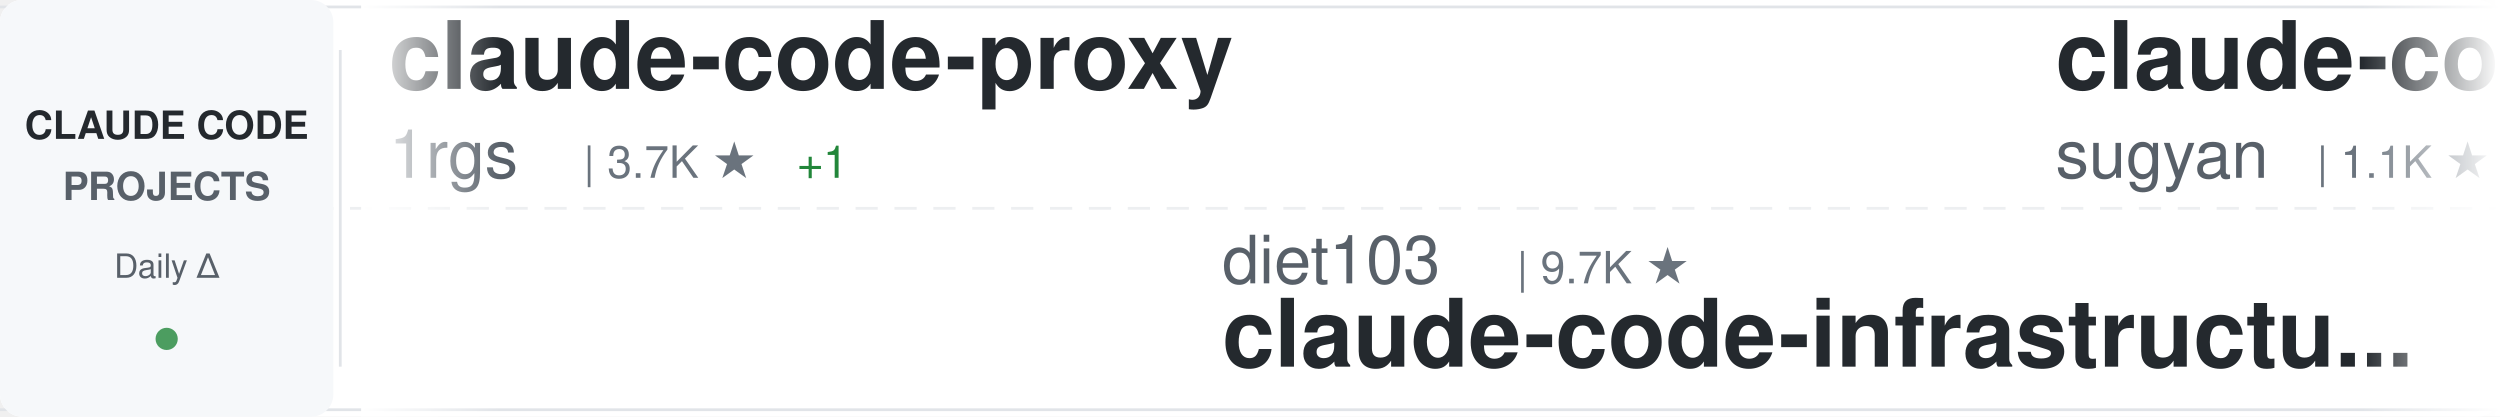
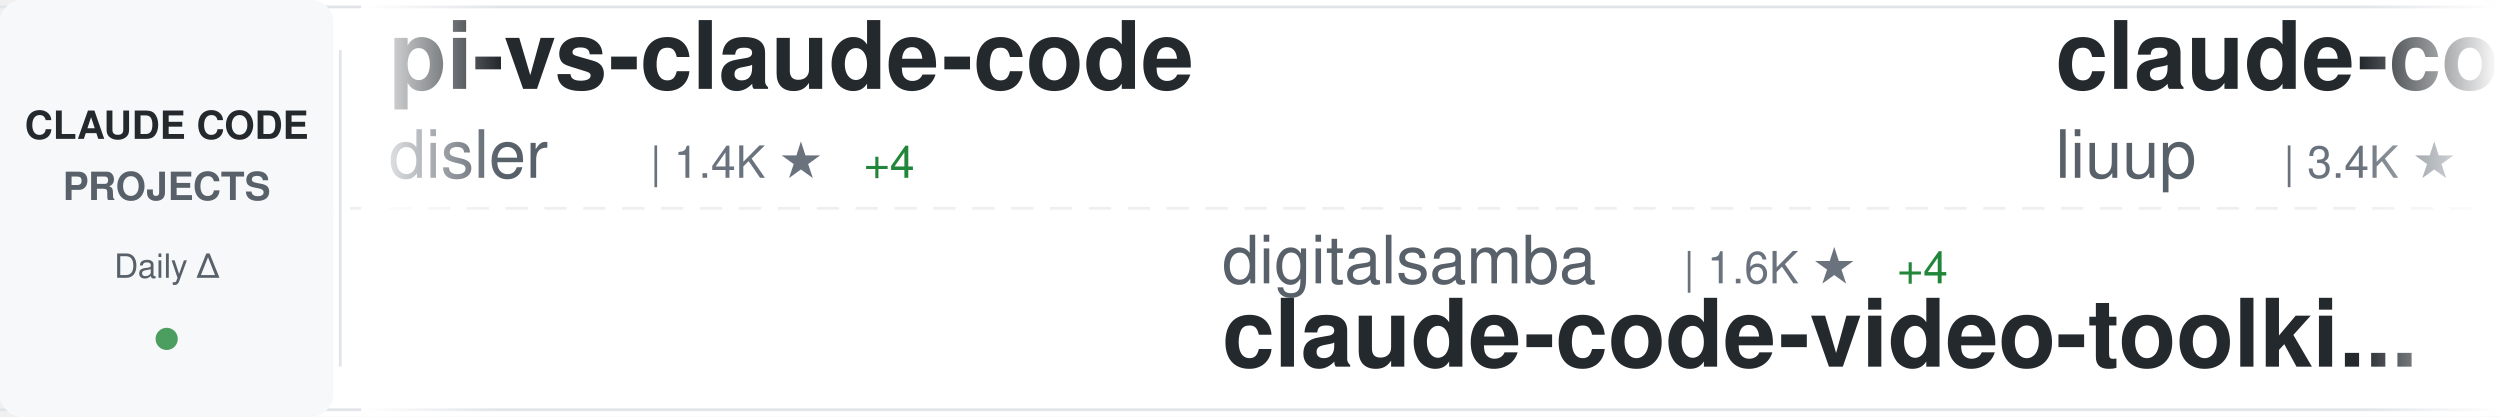
<svg xmlns="http://www.w3.org/2000/svg" width="900" height="150">
  <defs>
    <linearGradient id="awesomeLeftFade" x1="0%" y1="0%" x2="100%" y2="0%">
      <stop offset="0%" style="stop-color:#ffffff;stop-opacity:1" />
      <stop offset="100%" style="stop-color:#ffffff;stop-opacity:0" />
    </linearGradient>
    <linearGradient id="awesomeRightFade" x1="0%" y1="0%" x2="100%" y2="0%">
      <stop offset="0%" style="stop-color:#ffffff;stop-opacity:0" />
      <stop offset="100%" style="stop-color:#ffffff;stop-opacity:1" />
    </linearGradient>
  </defs>
  <rect width="900" height="150" fill="#ffffff" rx="8" />
  <rect x="0" y="2" width="900" height="1" fill="#e1e4e8" />
  <rect x="0" y="147" width="900" height="1" fill="#e1e4e8" />
  <line x1="0" y1="75" x2="900" y2="75" stroke="#e1e4e8" stroke-width="1" stroke-dasharray="8 6" opacity="0.6" />
  <rect x="0" y="0" width="120" height="150" fill="#f6f8fa" rx="8" />
  <text x="60" y="50" font-family="-apple-system, BlinkMacSystemFont, 'Segoe UI', Helvetica, Arial, sans-serif" font-size="14" font-weight="600" fill="#24292e" text-anchor="middle">CLAUDE CODE</text>
  <text x="60" y="72" font-family="-apple-system, BlinkMacSystemFont, 'Segoe UI', Helvetica, Arial, sans-serif" font-size="14" font-weight="600" fill="#586069" text-anchor="middle">PROJECTS</text>
  <text x="60" y="100" font-family="-apple-system, BlinkMacSystemFont, 'Segoe UI', Helvetica, Arial, sans-serif" font-size="12" font-weight="500" fill="#586069" text-anchor="middle">Daily Δ</text>
  <circle cx="60" cy="122" r="4" fill="#22863a" opacity="0.8" />
  <rect x="122" y="18" width="1" height="114" fill="#e1e4e8" />
  <clipPath id="awesomeTickerClip">
    <rect x="130" y="0" width="770" height="150" />
  </clipPath>
  <g clip-path="url(#awesomeTickerClip)">
    <g id="awesomeTickerItems">
      <animateTransform attributeName="transform" attributeType="XML" type="translate" from="0 0" to="-3000 0" dur="54s" repeatCount="indefinite" />
      <g transform="translate(0, 0)">
-         <text x="140" y="32" font-family="-apple-system, BlinkMacSystemFont, 'Segoe UI', Helvetica, Arial, sans-serif" font-size="34" font-weight="600" fill="#24292e">claude-code-proxy</text>
-         <text x="140" y="64" font-family="-apple-system, BlinkMacSystemFont, 'Segoe UI', Helvetica, Arial, sans-serif" font-size="24" font-weight="400" fill="#586069">1rgs</text>
-         <text x="210" y="64" font-family="-apple-system, BlinkMacSystemFont, 'Segoe UI', Helvetica, Arial, sans-serif" font-size="16" font-weight="500" fill="#6a737d">| 3.7K ★</text>
-         <text x="287" y="64" font-family="-apple-system, BlinkMacSystemFont, 'Segoe UI', Helvetica, Arial, sans-serif" font-size="16" font-weight="500" fill="#22863a"> +1</text>
+         <text x="140" y="32" font-family="-apple-system, BlinkMacSystemFont, 'Segoe UI', Helvetica, Arial, sans-serif" font-size="34" font-weight="600" fill="#24292e">pi-vs-claude-code</text>
+         <text x="140" y="64" font-family="-apple-system, BlinkMacSystemFont, 'Segoe UI', Helvetica, Arial, sans-serif" font-size="24" font-weight="400" fill="#586069">disler</text>
+         <text x="234" y="64" font-family="-apple-system, BlinkMacSystemFont, 'Segoe UI', Helvetica, Arial, sans-serif" font-size="16" font-weight="500" fill="#6a737d">| 1.4K ★</text>
+         <text x="311" y="64" font-family="-apple-system, BlinkMacSystemFont, 'Segoe UI', Helvetica, Arial, sans-serif" font-size="16" font-weight="500" fill="#22863a"> +4</text>
      </g>
      <g transform="translate(300, 0)">
-         <text x="140" y="102" font-family="-apple-system, BlinkMacSystemFont, 'Segoe UI', Helvetica, Arial, sans-serif" font-size="24" font-weight="400" fill="#586069">diet103</text>
-         <text x="246" y="102" font-family="-apple-system, BlinkMacSystemFont, 'Segoe UI', Helvetica, Arial, sans-serif" font-size="16" font-weight="500" fill="#6a737d">| 9.7K ★</text>
-         <text x="140" y="132" font-family="-apple-system, BlinkMacSystemFont, 'Segoe UI', Helvetica, Arial, sans-serif" font-size="34" font-weight="600" fill="#24292e">claude-code-infrastructu...</text>
+         <text x="140" y="102" font-family="-apple-system, BlinkMacSystemFont, 'Segoe UI', Helvetica, Arial, sans-serif" font-size="24" font-weight="400" fill="#586069">digitalsamba</text>
+         <text x="306" y="102" font-family="-apple-system, BlinkMacSystemFont, 'Segoe UI', Helvetica, Arial, sans-serif" font-size="16" font-weight="500" fill="#6a737d">| 1.6K ★</text>
+         <text x="383" y="102" font-family="-apple-system, BlinkMacSystemFont, 'Segoe UI', Helvetica, Arial, sans-serif" font-size="16" font-weight="500" fill="#22863a"> +4</text>
+         <text x="140" y="132" font-family="-apple-system, BlinkMacSystemFont, 'Segoe UI', Helvetica, Arial, sans-serif" font-size="34" font-weight="600" fill="#24292e">claude-code-video-toolki...</text>
      </g>
      <g transform="translate(600, 0)">
-         <text x="140" y="32" font-family="-apple-system, BlinkMacSystemFont, 'Segoe UI', Helvetica, Arial, sans-serif" font-size="34" font-weight="600" fill="#24292e">claude-code-webui</text>
-         <text x="140" y="64" font-family="-apple-system, BlinkMacSystemFont, 'Segoe UI', Helvetica, Arial, sans-serif" font-size="24" font-weight="400" fill="#586069">sugyan</text>
-         <text x="234" y="64" font-family="-apple-system, BlinkMacSystemFont, 'Segoe UI', Helvetica, Arial, sans-serif" font-size="16" font-weight="500" fill="#6a737d">| 1.1K ★</text>
+         <text x="140" y="32" font-family="-apple-system, BlinkMacSystemFont, 'Segoe UI', Helvetica, Arial, sans-serif" font-size="34" font-weight="600" fill="#24292e">claude-code-analysis</text>
+         <text x="140" y="64" font-family="-apple-system, BlinkMacSystemFont, 'Segoe UI', Helvetica, Arial, sans-serif" font-size="24" font-weight="400" fill="#586069">liuup</text>
+         <text x="222" y="64" font-family="-apple-system, BlinkMacSystemFont, 'Segoe UI', Helvetica, Arial, sans-serif" font-size="16" font-weight="500" fill="#6a737d">| 3.4K ★</text>
+         <text x="299" y="64" font-family="-apple-system, BlinkMacSystemFont, 'Segoe UI', Helvetica, Arial, sans-serif" font-size="16" font-weight="500" fill="#22863a"> +17</text>
      </g>
      <g transform="translate(900, 0)">
-         <text x="140" y="102" font-family="-apple-system, BlinkMacSystemFont, 'Segoe UI', Helvetica, Arial, sans-serif" font-size="24" font-weight="400" fill="#586069">zstmfhy</text>
-         <text x="246" y="102" font-family="-apple-system, BlinkMacSystemFont, 'Segoe UI', Helvetica, Arial, sans-serif" font-size="16" font-weight="500" fill="#6a737d">| 190 ★</text>
-         <text x="140" y="132" font-family="-apple-system, BlinkMacSystemFont, 'Segoe UI', Helvetica, Arial, sans-serif" font-size="34" font-weight="600" fill="#24292e">Claude-code</text>
+         <text x="140" y="102" font-family="-apple-system, BlinkMacSystemFont, 'Segoe UI', Helvetica, Arial, sans-serif" font-size="24" font-weight="400" fill="#586069">luongnv89</text>
+         <text x="270" y="102" font-family="-apple-system, BlinkMacSystemFont, 'Segoe UI', Helvetica, Arial, sans-serif" font-size="16" font-weight="500" fill="#6a737d">| 39.0K ★</text>
+         <text x="356" y="102" font-family="-apple-system, BlinkMacSystemFont, 'Segoe UI', Helvetica, Arial, sans-serif" font-size="16" font-weight="500" fill="#22863a"> +73</text>
+         <text x="140" y="132" font-family="-apple-system, BlinkMacSystemFont, 'Segoe UI', Helvetica, Arial, sans-serif" font-size="34" font-weight="600" fill="#24292e">claude-howto</text>
      </g>
      <g transform="translate(1200, 0)">
-         <text x="140" y="32" font-family="-apple-system, BlinkMacSystemFont, 'Segoe UI', Helvetica, Arial, sans-serif" font-size="34" font-weight="600" fill="#24292e">claude-howto</text>
-         <text x="140" y="64" font-family="-apple-system, BlinkMacSystemFont, 'Segoe UI', Helvetica, Arial, sans-serif" font-size="24" font-weight="400" fill="#586069">luongnv89</text>
-         <text x="270" y="64" font-family="-apple-system, BlinkMacSystemFont, 'Segoe UI', Helvetica, Arial, sans-serif" font-size="16" font-weight="500" fill="#6a737d">| 39.0K ★</text>
-         <text x="356" y="64" font-family="-apple-system, BlinkMacSystemFont, 'Segoe UI', Helvetica, Arial, sans-serif" font-size="16" font-weight="500" fill="#22863a"> +83</text>
+         <text x="140" y="32" font-family="-apple-system, BlinkMacSystemFont, 'Segoe UI', Helvetica, Arial, sans-serif" font-size="34" font-weight="600" fill="#24292e">collection-claude-code-s...</text>
+         <text x="140" y="64" font-family="-apple-system, BlinkMacSystemFont, 'Segoe UI', Helvetica, Arial, sans-serif" font-size="24" font-weight="400" fill="#586069">chauncygu</text>
+         <text x="270" y="64" font-family="-apple-system, BlinkMacSystemFont, 'Segoe UI', Helvetica, Arial, sans-serif" font-size="16" font-weight="500" fill="#6a737d">| 2.7K ★</text>
+         <text x="347" y="64" font-family="-apple-system, BlinkMacSystemFont, 'Segoe UI', Helvetica, Arial, sans-serif" font-size="16" font-weight="500" fill="#22863a"> +7</text>
      </g>
      <g transform="translate(1500, 0)">
-         <text x="140" y="102" font-family="-apple-system, BlinkMacSystemFont, 'Segoe UI', Helvetica, Arial, sans-serif" font-size="24" font-weight="400" fill="#586069">SeemSeam</text>
-         <text x="258" y="102" font-family="-apple-system, BlinkMacSystemFont, 'Segoe UI', Helvetica, Arial, sans-serif" font-size="16" font-weight="500" fill="#6a737d">| 3.1K ★</text>
-         <text x="335" y="102" font-family="-apple-system, BlinkMacSystemFont, 'Segoe UI', Helvetica, Arial, sans-serif" font-size="16" font-weight="500" fill="#22863a"> +10</text>
-         <text x="140" y="132" font-family="-apple-system, BlinkMacSystemFont, 'Segoe UI', Helvetica, Arial, sans-serif" font-size="34" font-weight="600" fill="#24292e">claude_codex_bridge</text>
+         <text x="140" y="102" font-family="-apple-system, BlinkMacSystemFont, 'Segoe UI', Helvetica, Arial, sans-serif" font-size="24" font-weight="400" fill="#586069">pedrohcgs</text>
+         <text x="270" y="102" font-family="-apple-system, BlinkMacSystemFont, 'Segoe UI', Helvetica, Arial, sans-serif" font-size="16" font-weight="500" fill="#6a737d">| 1.3K ★</text>
+         <text x="347" y="102" font-family="-apple-system, BlinkMacSystemFont, 'Segoe UI', Helvetica, Arial, sans-serif" font-size="16" font-weight="500" fill="#22863a"> +7</text>
+         <text x="140" y="132" font-family="-apple-system, BlinkMacSystemFont, 'Segoe UI', Helvetica, Arial, sans-serif" font-size="34" font-weight="600" fill="#24292e">claude-code-my-workflow</text>
      </g>
      <g transform="translate(1800, 0)">
-         <text x="140" y="32" font-family="-apple-system, BlinkMacSystemFont, 'Segoe UI', Helvetica, Arial, sans-serif" font-size="34" font-weight="600" fill="#24292e">claude-code-my-workflow</text>
-         <text x="140" y="64" font-family="-apple-system, BlinkMacSystemFont, 'Segoe UI', Helvetica, Arial, sans-serif" font-size="24" font-weight="400" fill="#586069">pedrohcgs</text>
-         <text x="270" y="64" font-family="-apple-system, BlinkMacSystemFont, 'Segoe UI', Helvetica, Arial, sans-serif" font-size="16" font-weight="500" fill="#6a737d">| 1.3K ★</text>
-         <text x="347" y="64" font-family="-apple-system, BlinkMacSystemFont, 'Segoe UI', Helvetica, Arial, sans-serif" font-size="16" font-weight="500" fill="#22863a"> +5</text>
+         <text x="140" y="32" font-family="-apple-system, BlinkMacSystemFont, 'Segoe UI', Helvetica, Arial, sans-serif" font-size="34" font-weight="600" fill="#24292e">claude-coder</text>
+         <text x="140" y="64" font-family="-apple-system, BlinkMacSystemFont, 'Segoe UI', Helvetica, Arial, sans-serif" font-size="24" font-weight="400" fill="#586069">kodu-ai</text>
+         <text x="246" y="64" font-family="-apple-system, BlinkMacSystemFont, 'Segoe UI', Helvetica, Arial, sans-serif" font-size="16" font-weight="500" fill="#6a737d">| 5.3K ★</text>
      </g>
      <g transform="translate(2100, 0)">
-         <text x="140" y="102" font-family="-apple-system, BlinkMacSystemFont, 'Segoe UI', Helvetica, Arial, sans-serif" font-size="24" font-weight="400" fill="#586069">lintsinghua</text>
-         <text x="294" y="102" font-family="-apple-system, BlinkMacSystemFont, 'Segoe UI', Helvetica, Arial, sans-serif" font-size="16" font-weight="500" fill="#6a737d">| 3.8K ★</text>
-         <text x="371" y="102" font-family="-apple-system, BlinkMacSystemFont, 'Segoe UI', Helvetica, Arial, sans-serif" font-size="16" font-weight="500" fill="#22863a"> +16</text>
-         <text x="140" y="132" font-family="-apple-system, BlinkMacSystemFont, 'Segoe UI', Helvetica, Arial, sans-serif" font-size="34" font-weight="600" fill="#24292e">claude-code-book</text>
+         <text x="140" y="102" font-family="-apple-system, BlinkMacSystemFont, 'Segoe UI', Helvetica, Arial, sans-serif" font-size="24" font-weight="400" fill="#586069">nicedreamzapp</text>
+         <text x="318" y="102" font-family="-apple-system, BlinkMacSystemFont, 'Segoe UI', Helvetica, Arial, sans-serif" font-size="16" font-weight="500" fill="#6a737d">| 2.9K ★</text>
+         <text x="395" y="102" font-family="-apple-system, BlinkMacSystemFont, 'Segoe UI', Helvetica, Arial, sans-serif" font-size="16" font-weight="500" fill="#22863a"> +11</text>
+         <text x="140" y="132" font-family="-apple-system, BlinkMacSystemFont, 'Segoe UI', Helvetica, Arial, sans-serif" font-size="34" font-weight="600" fill="#24292e">claude-code-local</text>
      </g>
      <g transform="translate(2400, 0)">
-         <text x="140" y="32" font-family="-apple-system, BlinkMacSystemFont, 'Segoe UI', Helvetica, Arial, sans-serif" font-size="34" font-weight="600" fill="#24292e">Open-ClaudeCode</text>
-         <text x="140" y="64" font-family="-apple-system, BlinkMacSystemFont, 'Segoe UI', Helvetica, Arial, sans-serif" font-size="24" font-weight="400" fill="#586069">LING71671</text>
-         <text x="270" y="64" font-family="-apple-system, BlinkMacSystemFont, 'Segoe UI', Helvetica, Arial, sans-serif" font-size="16" font-weight="500" fill="#6a737d">| 904 ★</text>
-         <text x="338" y="64" font-family="-apple-system, BlinkMacSystemFont, 'Segoe UI', Helvetica, Arial, sans-serif" font-size="16" font-weight="500" fill="#22863a"> +2</text>
+         <text x="140" y="32" font-family="-apple-system, BlinkMacSystemFont, 'Segoe UI', Helvetica, Arial, sans-serif" font-size="34" font-weight="600" fill="#24292e">claude-code-transcripts</text>
+         <text x="140" y="64" font-family="-apple-system, BlinkMacSystemFont, 'Segoe UI', Helvetica, Arial, sans-serif" font-size="24" font-weight="400" fill="#586069">simonw</text>
+         <text x="234" y="64" font-family="-apple-system, BlinkMacSystemFont, 'Segoe UI', Helvetica, Arial, sans-serif" font-size="16" font-weight="500" fill="#6a737d">| 1.6K ★</text>
+         <text x="311" y="64" font-family="-apple-system, BlinkMacSystemFont, 'Segoe UI', Helvetica, Arial, sans-serif" font-size="16" font-weight="500" fill="#22863a"> +4</text>
      </g>
      <g transform="translate(2700, 0)">
-         <text x="140" y="102" font-family="-apple-system, BlinkMacSystemFont, 'Segoe UI', Helvetica, Arial, sans-serif" font-size="24" font-weight="400" fill="#586069">hangsman</text>
-         <text x="258" y="102" font-family="-apple-system, BlinkMacSystemFont, 'Segoe UI', Helvetica, Arial, sans-serif" font-size="16" font-weight="500" fill="#6a737d">| 787 ★</text>
-         <text x="140" y="132" font-family="-apple-system, BlinkMacSystemFont, 'Segoe UI', Helvetica, Arial, sans-serif" font-size="34" font-weight="600" fill="#24292e">claude-code-source</text>
+         <text x="140" y="102" font-family="-apple-system, BlinkMacSystemFont, 'Segoe UI', Helvetica, Arial, sans-serif" font-size="24" font-weight="400" fill="#586069">Cranot</text>
+         <text x="234" y="102" font-family="-apple-system, BlinkMacSystemFont, 'Segoe UI', Helvetica, Arial, sans-serif" font-size="16" font-weight="500" fill="#6a737d">| 2.8K ★</text>
+         <text x="311" y="102" font-family="-apple-system, BlinkMacSystemFont, 'Segoe UI', Helvetica, Arial, sans-serif" font-size="16" font-weight="500" fill="#22863a"> +1</text>
+         <text x="140" y="132" font-family="-apple-system, BlinkMacSystemFont, 'Segoe UI', Helvetica, Arial, sans-serif" font-size="34" font-weight="600" fill="#24292e">claude-code-guide</text>
      </g>
      <g transform="translate(3000, 0)">
-         <text x="140" y="32" font-family="-apple-system, BlinkMacSystemFont, 'Segoe UI', Helvetica, Arial, sans-serif" font-size="34" font-weight="600" fill="#24292e">claude-code-proxy</text>
-         <text x="140" y="64" font-family="-apple-system, BlinkMacSystemFont, 'Segoe UI', Helvetica, Arial, sans-serif" font-size="24" font-weight="400" fill="#586069">1rgs</text>
-         <text x="210" y="64" font-family="-apple-system, BlinkMacSystemFont, 'Segoe UI', Helvetica, Arial, sans-serif" font-size="16" font-weight="500" fill="#6a737d">| 3.7K ★</text>
-         <text x="287" y="64" font-family="-apple-system, BlinkMacSystemFont, 'Segoe UI', Helvetica, Arial, sans-serif" font-size="16" font-weight="500" fill="#22863a"> +1</text>
+         <text x="140" y="32" font-family="-apple-system, BlinkMacSystemFont, 'Segoe UI', Helvetica, Arial, sans-serif" font-size="34" font-weight="600" fill="#24292e">pi-vs-claude-code</text>
+         <text x="140" y="64" font-family="-apple-system, BlinkMacSystemFont, 'Segoe UI', Helvetica, Arial, sans-serif" font-size="24" font-weight="400" fill="#586069">disler</text>
+         <text x="234" y="64" font-family="-apple-system, BlinkMacSystemFont, 'Segoe UI', Helvetica, Arial, sans-serif" font-size="16" font-weight="500" fill="#6a737d">| 1.4K ★</text>
+         <text x="311" y="64" font-family="-apple-system, BlinkMacSystemFont, 'Segoe UI', Helvetica, Arial, sans-serif" font-size="16" font-weight="500" fill="#22863a"> +4</text>
      </g>
      <g transform="translate(3300, 0)">
-         <text x="140" y="102" font-family="-apple-system, BlinkMacSystemFont, 'Segoe UI', Helvetica, Arial, sans-serif" font-size="24" font-weight="400" fill="#586069">diet103</text>
-         <text x="246" y="102" font-family="-apple-system, BlinkMacSystemFont, 'Segoe UI', Helvetica, Arial, sans-serif" font-size="16" font-weight="500" fill="#6a737d">| 9.7K ★</text>
-         <text x="140" y="132" font-family="-apple-system, BlinkMacSystemFont, 'Segoe UI', Helvetica, Arial, sans-serif" font-size="34" font-weight="600" fill="#24292e">claude-code-infrastructu...</text>
+         <text x="140" y="102" font-family="-apple-system, BlinkMacSystemFont, 'Segoe UI', Helvetica, Arial, sans-serif" font-size="24" font-weight="400" fill="#586069">digitalsamba</text>
+         <text x="306" y="102" font-family="-apple-system, BlinkMacSystemFont, 'Segoe UI', Helvetica, Arial, sans-serif" font-size="16" font-weight="500" fill="#6a737d">| 1.6K ★</text>
+         <text x="383" y="102" font-family="-apple-system, BlinkMacSystemFont, 'Segoe UI', Helvetica, Arial, sans-serif" font-size="16" font-weight="500" fill="#22863a"> +4</text>
+         <text x="140" y="132" font-family="-apple-system, BlinkMacSystemFont, 'Segoe UI', Helvetica, Arial, sans-serif" font-size="34" font-weight="600" fill="#24292e">claude-code-video-toolki...</text>
      </g>
      <g transform="translate(3600, 0)">
-         <text x="140" y="32" font-family="-apple-system, BlinkMacSystemFont, 'Segoe UI', Helvetica, Arial, sans-serif" font-size="34" font-weight="600" fill="#24292e">claude-code-webui</text>
-         <text x="140" y="64" font-family="-apple-system, BlinkMacSystemFont, 'Segoe UI', Helvetica, Arial, sans-serif" font-size="24" font-weight="400" fill="#586069">sugyan</text>
-         <text x="234" y="64" font-family="-apple-system, BlinkMacSystemFont, 'Segoe UI', Helvetica, Arial, sans-serif" font-size="16" font-weight="500" fill="#6a737d">| 1.1K ★</text>
+         <text x="140" y="32" font-family="-apple-system, BlinkMacSystemFont, 'Segoe UI', Helvetica, Arial, sans-serif" font-size="34" font-weight="600" fill="#24292e">claude-code-analysis</text>
+         <text x="140" y="64" font-family="-apple-system, BlinkMacSystemFont, 'Segoe UI', Helvetica, Arial, sans-serif" font-size="24" font-weight="400" fill="#586069">liuup</text>
+         <text x="222" y="64" font-family="-apple-system, BlinkMacSystemFont, 'Segoe UI', Helvetica, Arial, sans-serif" font-size="16" font-weight="500" fill="#6a737d">| 3.4K ★</text>
+         <text x="299" y="64" font-family="-apple-system, BlinkMacSystemFont, 'Segoe UI', Helvetica, Arial, sans-serif" font-size="16" font-weight="500" fill="#22863a"> +17</text>
      </g>
      <g transform="translate(3900, 0)">
-         <text x="140" y="102" font-family="-apple-system, BlinkMacSystemFont, 'Segoe UI', Helvetica, Arial, sans-serif" font-size="24" font-weight="400" fill="#586069">zstmfhy</text>
-         <text x="246" y="102" font-family="-apple-system, BlinkMacSystemFont, 'Segoe UI', Helvetica, Arial, sans-serif" font-size="16" font-weight="500" fill="#6a737d">| 190 ★</text>
-         <text x="140" y="132" font-family="-apple-system, BlinkMacSystemFont, 'Segoe UI', Helvetica, Arial, sans-serif" font-size="34" font-weight="600" fill="#24292e">Claude-code</text>
+         <text x="140" y="102" font-family="-apple-system, BlinkMacSystemFont, 'Segoe UI', Helvetica, Arial, sans-serif" font-size="24" font-weight="400" fill="#586069">luongnv89</text>
+         <text x="270" y="102" font-family="-apple-system, BlinkMacSystemFont, 'Segoe UI', Helvetica, Arial, sans-serif" font-size="16" font-weight="500" fill="#6a737d">| 39.0K ★</text>
+         <text x="356" y="102" font-family="-apple-system, BlinkMacSystemFont, 'Segoe UI', Helvetica, Arial, sans-serif" font-size="16" font-weight="500" fill="#22863a"> +73</text>
+         <text x="140" y="132" font-family="-apple-system, BlinkMacSystemFont, 'Segoe UI', Helvetica, Arial, sans-serif" font-size="34" font-weight="600" fill="#24292e">claude-howto</text>
      </g>
    </g>
  </g>
  <rect x="130" y="0" width="50" height="150" fill="url(#awesomeLeftFade)" />
  <rect x="850" y="0" width="50" height="150" fill="url(#awesomeRightFade)" />
</svg>
